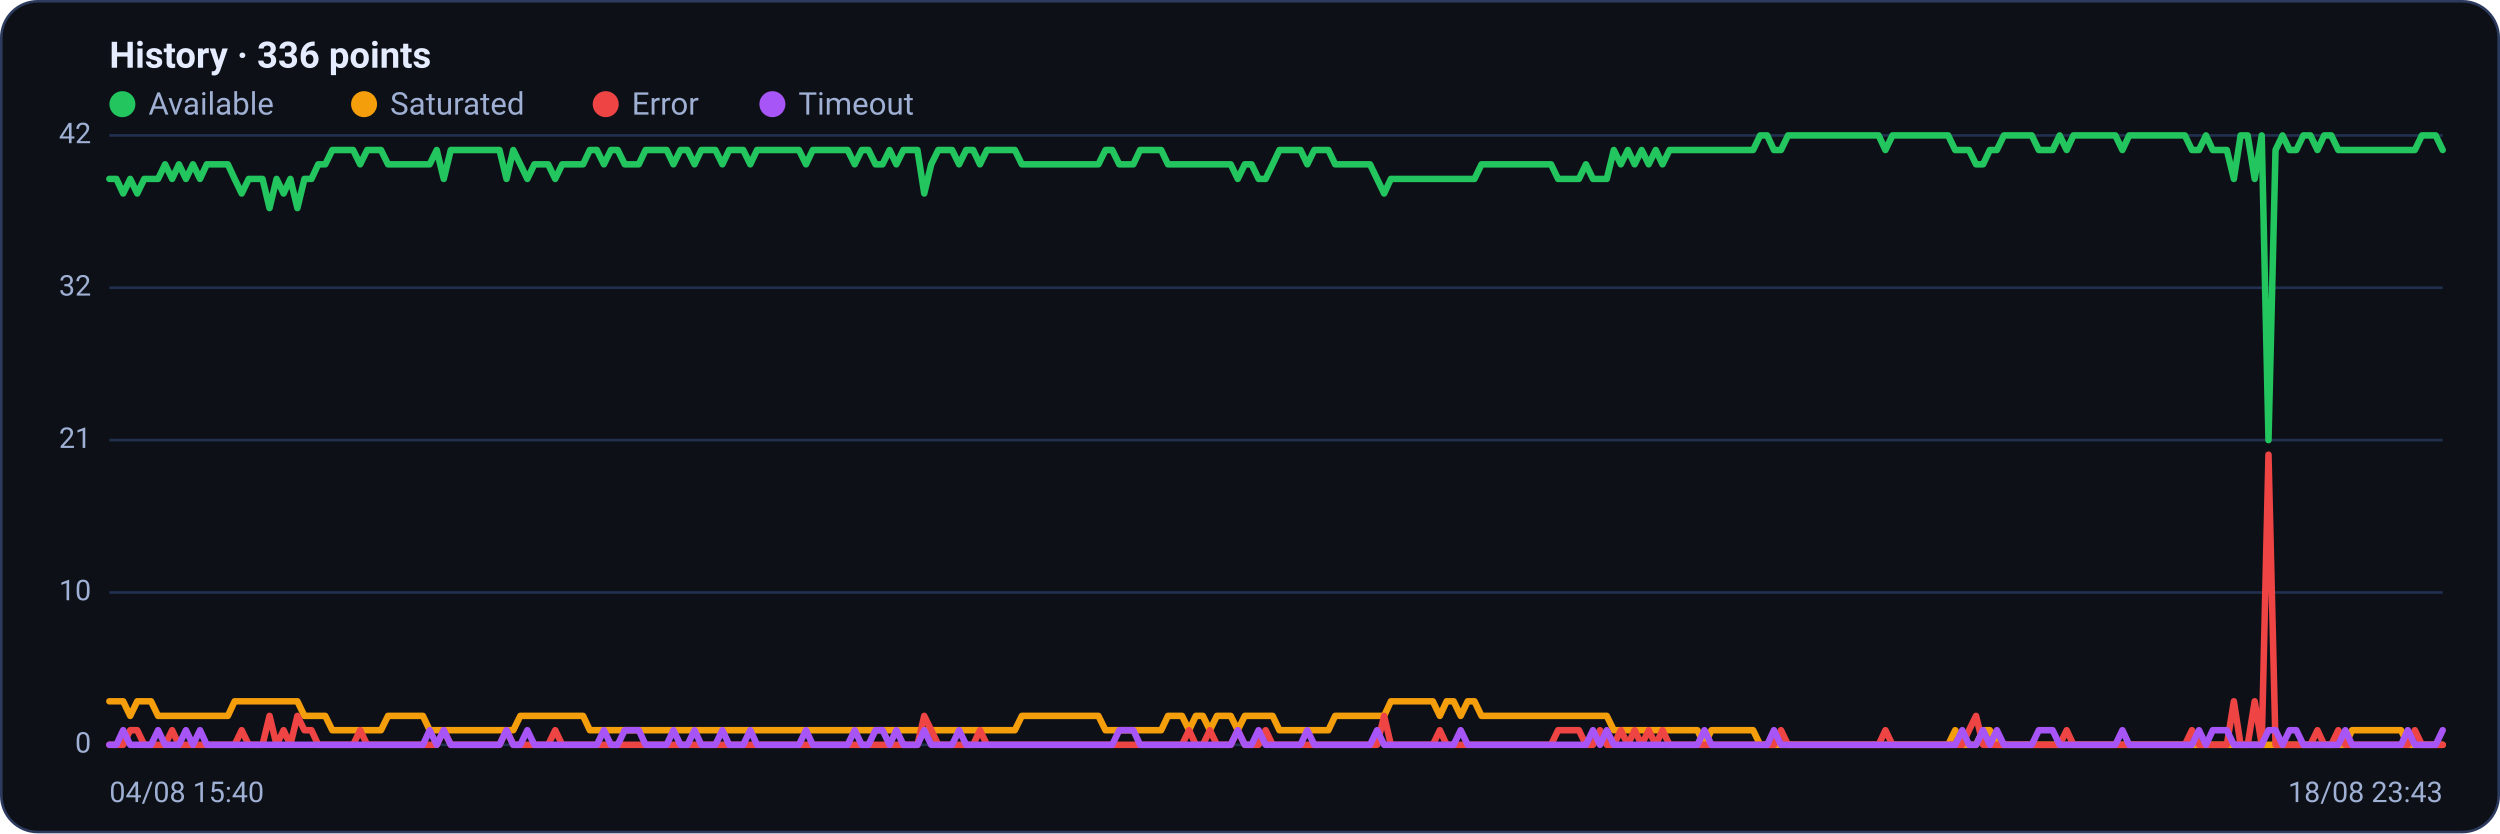
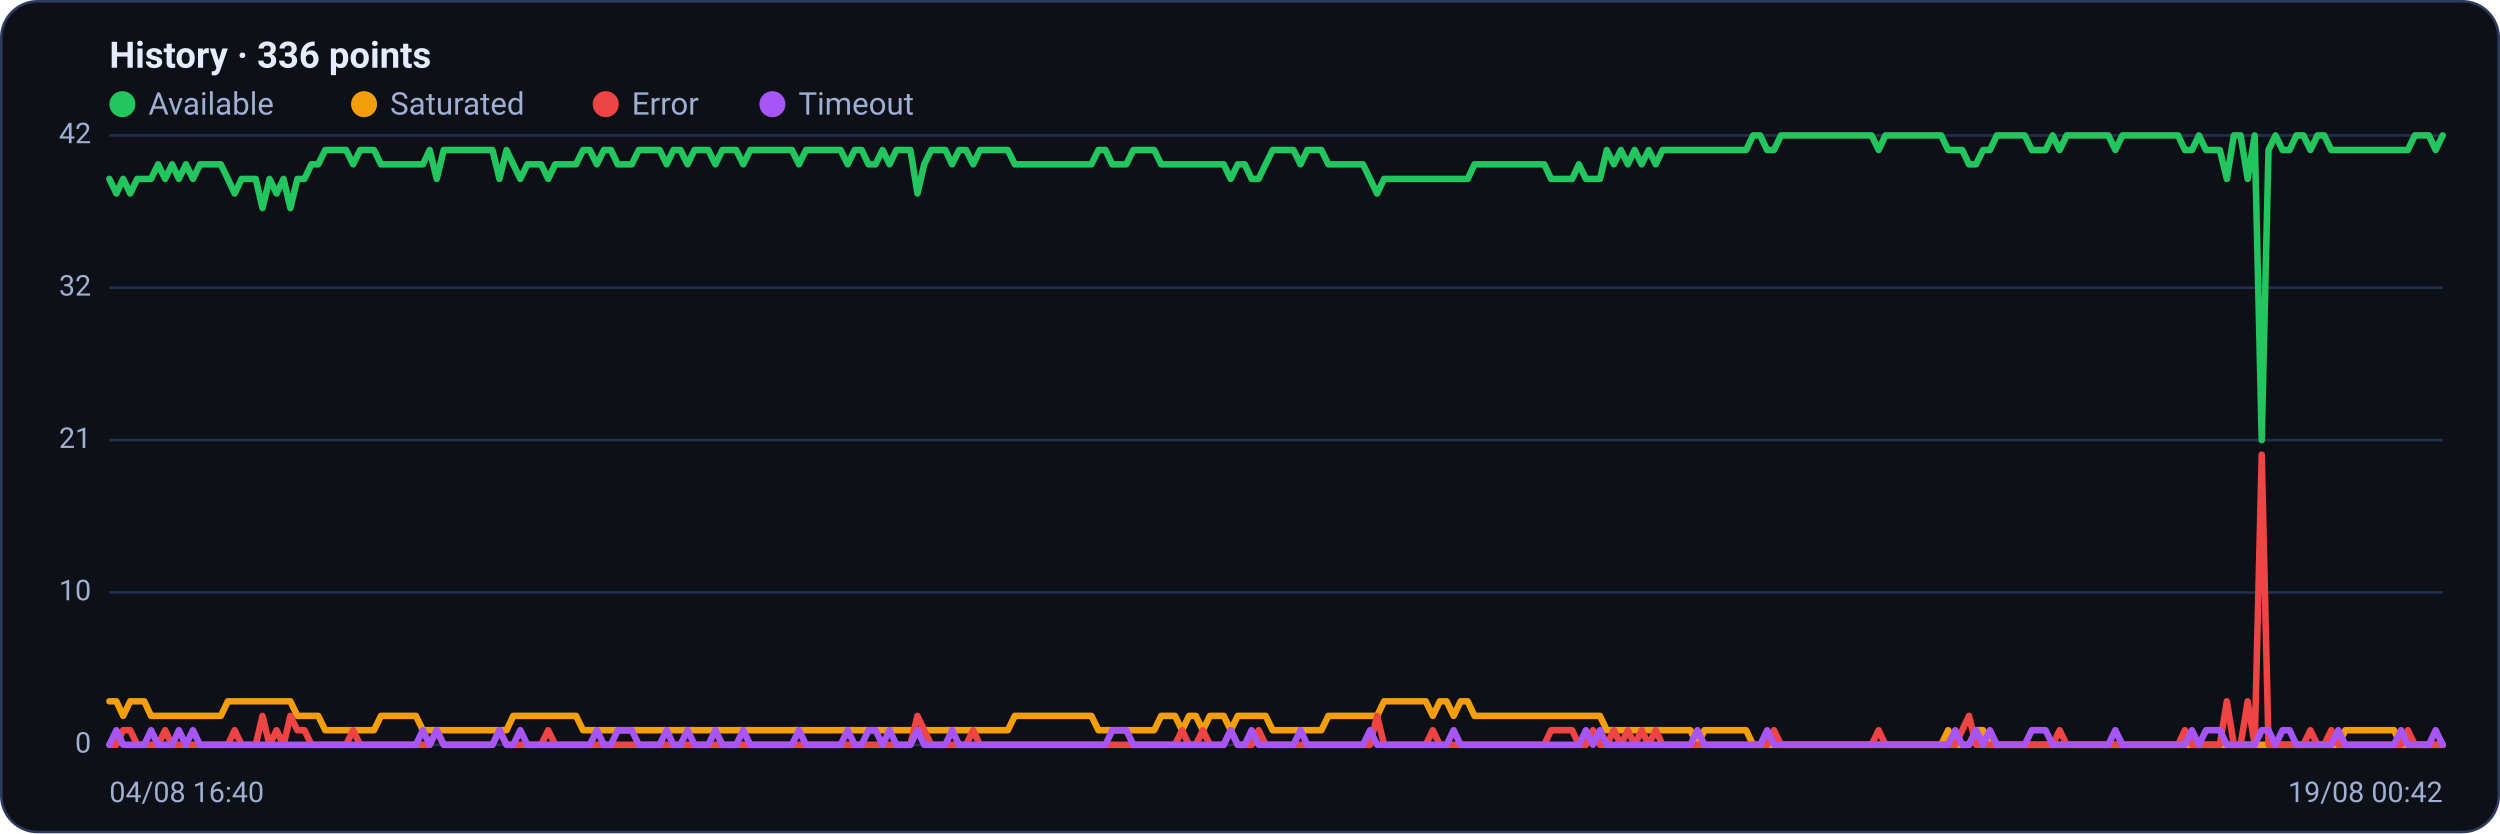
<svg xmlns="http://www.w3.org/2000/svg" viewBox="0 0 960 320" width="960" height="320" font-family="Segoe UI, system-ui, -apple-system, Roboto, Helvetica, Arial, sans-serif" role="img" aria-label="Availability history per region">
  <rect x="0.5" y="0.5" width="959" height="319" rx="14" fill="#0d1117" stroke="#2c3a5e" />
  <text x="42" y="26" font-size="14" font-weight="600" fill="#e6ecff">History · 336 points</text>
  <circle cx="47" cy="40" r="5" fill="#22c55e" />
  <text x="57" y="44" font-size="12" fill="#9fb0d4">Available</text>
  <circle cx="139.8" cy="40" r="5" fill="#f59e0b" />
  <text x="149.8" y="44" font-size="12" fill="#9fb0d4">Saturated</text>
  <circle cx="232.6" cy="40" r="5" fill="#ef4444" />
  <text x="242.6" y="44" font-size="12" fill="#9fb0d4">Error</text>
  <circle cx="296.6" cy="40" r="5" fill="#a855f7" />
  <text x="306.6" y="44" font-size="12" fill="#9fb0d4">Timeout</text>
  <line x1="42" y1="286.0" x2="938" y2="286.0" stroke="#21304f" stroke-width="1" />
  <text x="35" y="289.0" text-anchor="end" font-size="11" fill="#9fb0d4">0</text>
  <line x1="42" y1="227.5" x2="938" y2="227.5" stroke="#21304f" stroke-width="1" />
  <text x="35" y="230.5" text-anchor="end" font-size="11" fill="#9fb0d4">10</text>
  <line x1="42" y1="169.0" x2="938" y2="169.0" stroke="#21304f" stroke-width="1" />
  <text x="35" y="172.0" text-anchor="end" font-size="11" fill="#9fb0d4">21</text>
  <line x1="42" y1="110.5" x2="938" y2="110.5" stroke="#21304f" stroke-width="1" />
  <text x="35" y="113.5" text-anchor="end" font-size="11" fill="#9fb0d4">32</text>
  <line x1="42" y1="52.0" x2="938" y2="52.0" stroke="#21304f" stroke-width="1" />
  <text x="35" y="55.0" text-anchor="end" font-size="11" fill="#9fb0d4">42</text>
-   <polyline fill="none" stroke="#22c55e" stroke-width="2.5" stroke-linejoin="round" stroke-linecap="round" points="42.0,68.7 44.7,68.7 47.3,74.3 50.0,68.7 52.7,74.3 55.4,68.7 58.0,68.7 60.7,68.7 63.4,63.1 66.1,68.7 68.7,63.1 71.4,68.7 74.1,63.1 76.8,68.7 79.4,63.1 82.1,63.1 84.8,63.1 87.5,63.1 90.1,68.7 92.8,74.3 95.5,68.7 98.2,68.7 100.8,68.7 103.5,79.9 106.2,68.7 108.9,74.3 111.5,68.7 114.2,79.9 116.9,68.7 119.6,68.7 122.2,63.1 124.9,63.1 127.6,57.6 130.3,57.6 132.9,57.6 135.6,57.6 138.3,63.1 141.0,57.6 143.6,57.6 146.3,57.6 149.0,63.1 151.7,63.1 154.3,63.1 157.0,63.1 159.7,63.1 162.4,63.1 165.0,63.1 167.7,57.6 170.4,68.7 173.1,57.6 175.7,57.6 178.4,57.6 181.1,57.6 183.8,57.6 186.4,57.6 189.1,57.6 191.8,57.6 194.5,68.7 197.1,57.6 199.8,63.1 202.5,68.7 205.2,63.1 207.8,63.1 210.5,63.1 213.2,68.7 215.9,63.1 218.5,63.1 221.2,63.1 223.9,63.1 226.5,57.6 229.2,57.6 231.9,63.1 234.6,57.6 237.2,57.6 239.9,63.1 242.6,63.1 245.3,63.1 247.9,57.6 250.6,57.6 253.3,57.6 256.0,57.6 258.6,63.1 261.3,57.6 264.0,57.6 266.7,63.1 269.3,57.6 272.0,57.6 274.7,57.6 277.4,63.1 280.0,57.6 282.7,57.6 285.4,57.6 288.1,63.1 290.7,57.6 293.4,57.6 296.1,57.6 298.8,57.6 301.4,57.6 304.1,57.6 306.8,57.6 309.5,63.1 312.1,57.6 314.8,57.6 317.5,57.6 320.2,57.6 322.8,57.6 325.5,57.6 328.2,63.1 330.9,57.6 333.5,57.6 336.2,63.1 338.9,63.1 341.6,57.6 344.2,63.1 346.9,57.6 349.6,57.6 352.3,57.6 354.9,74.3 357.6,63.1 360.3,57.6 363.0,57.6 365.6,57.6 368.3,63.1 371.0,57.6 373.7,57.6 376.3,63.1 379.0,57.6 381.7,57.6 384.4,57.6 387.0,57.6 389.7,57.6 392.4,63.1 395.1,63.1 397.7,63.1 400.4,63.1 403.1,63.1 405.7,63.1 408.4,63.1 411.1,63.1 413.8,63.1 416.4,63.1 419.1,63.1 421.8,63.1 424.5,57.6 427.1,57.6 429.8,63.1 432.5,63.1 435.2,63.1 437.8,57.6 440.5,57.6 443.2,57.6 445.9,57.6 448.5,63.1 451.2,63.1 453.9,63.1 456.6,63.1 459.2,63.1 461.9,63.1 464.6,63.1 467.3,63.1 469.9,63.1 472.6,63.1 475.3,68.7 478.0,63.1 480.6,63.1 483.3,68.7 486.0,68.7 488.7,63.1 491.3,57.6 494.0,57.6 496.7,57.6 499.4,57.6 502.0,63.1 504.7,57.6 507.4,57.6 510.1,57.6 512.7,63.1 515.4,63.1 518.1,63.1 520.8,63.1 523.4,63.1 526.1,63.1 528.8,68.7 531.5,74.3 534.1,68.7 536.8,68.7 539.5,68.7 542.2,68.7 544.8,68.7 547.5,68.7 550.2,68.7 552.9,68.7 555.5,68.7 558.2,68.7 560.9,68.7 563.6,68.7 566.2,68.7 568.9,63.1 571.6,63.1 574.3,63.1 576.9,63.1 579.6,63.1 582.3,63.1 584.9,63.1 587.6,63.1 590.3,63.1 593.0,63.1 595.6,63.1 598.3,68.7 601.0,68.7 603.7,68.7 606.3,68.7 609.0,63.1 611.7,68.7 614.4,68.7 617.0,68.7 619.7,57.6 622.4,63.1 625.1,57.6 627.7,63.1 630.4,57.6 633.1,63.1 635.8,57.6 638.4,63.1 641.1,57.6 643.8,57.6 646.5,57.6 649.1,57.6 651.8,57.6 654.5,57.6 657.2,57.6 659.8,57.6 662.5,57.6 665.2,57.6 667.9,57.6 670.5,57.6 673.2,57.6 675.9,52.0 678.6,52.0 681.2,57.6 683.9,57.6 686.6,52.0 689.3,52.0 691.9,52.0 694.6,52.0 697.3,52.0 700.0,52.0 702.6,52.0 705.3,52.0 708.0,52.0 710.7,52.0 713.3,52.0 716.0,52.0 718.7,52.0 721.4,52.0 724.0,57.6 726.7,52.0 729.4,52.0 732.1,52.0 734.7,52.0 737.4,52.0 740.1,52.0 742.8,52.0 745.4,52.0 748.1,52.0 750.8,57.6 753.5,57.6 756.1,57.6 758.8,63.1 761.5,63.1 764.1,57.6 766.8,57.6 769.5,52.0 772.2,52.0 774.8,52.0 777.5,52.0 780.2,52.0 782.9,57.6 785.5,57.6 788.2,57.6 790.9,52.0 793.6,57.6 796.2,52.0 798.9,52.0 801.6,52.0 804.3,52.0 806.9,52.0 809.6,52.0 812.3,52.0 815.0,57.6 817.6,52.0 820.3,52.0 823.0,52.0 825.7,52.0 828.3,52.0 831.0,52.0 833.7,52.0 836.4,52.0 839.0,52.0 841.7,57.6 844.4,57.6 847.1,52.0 849.7,57.6 852.4,57.6 855.1,57.6 857.8,68.7 860.4,52.0 863.1,52.0 865.8,68.7 868.5,52.0 871.1,169.0 873.8,57.6 876.5,52.0 879.2,57.6 881.8,57.6 884.5,52.0 887.2,52.0 889.9,57.6 892.5,52.0 895.2,52.0 897.9,57.6 900.6,57.6 903.2,57.6 905.9,57.6 908.6,57.6 911.3,57.6 913.9,57.6 916.6,57.6 919.3,57.6 922.0,57.6 924.6,57.6 927.3,57.6 930.0,52.0 932.7,52.0 935.3,52.0 938.0,57.6" />
-   <polyline fill="none" stroke="#f59e0b" stroke-width="2.5" stroke-linejoin="round" stroke-linecap="round" points="42.0,269.3 44.7,269.3 47.3,269.3 50.0,274.9 52.7,269.3 55.4,269.3 58.0,269.3 60.7,274.9 63.4,274.9 66.1,274.9 68.7,274.9 71.4,274.9 74.1,274.9 76.8,274.9 79.4,274.9 82.1,274.9 84.8,274.9 87.5,274.9 90.1,269.3 92.8,269.3 95.5,269.3 98.2,269.3 100.8,269.3 103.5,269.3 106.2,269.3 108.9,269.3 111.5,269.3 114.2,269.3 116.9,274.9 119.6,274.9 122.2,274.9 124.9,274.9 127.6,280.4 130.3,280.4 132.9,280.4 135.6,280.4 138.3,280.4 141.0,280.4 143.6,280.4 146.3,280.4 149.0,274.9 151.7,274.9 154.3,274.9 157.0,274.9 159.7,274.9 162.4,274.9 165.0,280.4 167.7,280.4 170.4,280.4 173.1,280.4 175.7,280.4 178.4,280.4 181.1,280.4 183.8,280.4 186.4,280.4 189.1,280.4 191.8,280.4 194.5,280.4 197.1,280.4 199.8,274.9 202.5,274.9 205.2,274.9 207.8,274.9 210.5,274.9 213.2,274.9 215.9,274.9 218.5,274.9 221.2,274.9 223.9,274.9 226.5,280.4 229.2,280.4 231.9,280.4 234.6,280.4 237.2,280.4 239.9,280.4 242.6,280.4 245.3,280.4 247.9,280.4 250.6,280.4 253.3,280.4 256.0,280.4 258.6,280.4 261.3,280.4 264.0,280.4 266.7,280.4 269.3,280.4 272.0,280.4 274.7,280.4 277.4,280.4 280.0,280.4 282.7,280.4 285.4,280.4 288.1,280.4 290.7,280.4 293.4,280.4 296.1,280.4 298.8,280.4 301.4,280.4 304.1,280.4 306.8,280.4 309.5,280.4 312.1,280.4 314.8,280.4 317.5,280.4 320.2,280.4 322.8,280.4 325.5,280.4 328.2,280.4 330.9,280.4 333.5,280.4 336.2,280.4 338.9,280.4 341.6,280.4 344.2,280.4 346.9,280.4 349.6,280.4 352.3,280.4 354.9,280.4 357.6,280.4 360.3,280.4 363.0,280.4 365.6,280.4 368.3,280.4 371.0,280.4 373.7,280.4 376.3,280.4 379.0,280.4 381.7,280.4 384.4,280.4 387.0,280.4 389.7,280.4 392.4,274.9 395.1,274.9 397.7,274.9 400.4,274.9 403.1,274.9 405.7,274.9 408.4,274.9 411.1,274.9 413.8,274.9 416.4,274.9 419.1,274.9 421.8,274.9 424.5,280.4 427.1,280.4 429.8,280.4 432.5,280.4 435.2,280.4 437.8,280.4 440.5,280.4 443.2,280.4 445.9,280.4 448.5,274.9 451.2,274.9 453.9,274.9 456.6,280.4 459.2,274.9 461.9,274.9 464.6,280.4 467.3,274.9 469.9,274.9 472.6,274.9 475.3,280.4 478.0,274.9 480.6,274.9 483.3,274.9 486.0,274.9 488.7,274.9 491.3,280.4 494.0,280.4 496.7,280.4 499.4,280.4 502.0,280.4 504.7,280.4 507.4,280.4 510.1,280.4 512.7,274.9 515.4,274.9 518.1,274.9 520.8,274.9 523.4,274.9 526.1,274.9 528.8,274.9 531.5,274.9 534.1,269.3 536.8,269.3 539.5,269.3 542.2,269.3 544.8,269.3 547.5,269.3 550.2,269.3 552.9,274.9 555.5,269.3 558.2,269.3 560.9,274.9 563.6,269.3 566.2,269.3 568.9,274.9 571.6,274.9 574.3,274.9 576.9,274.9 579.6,274.9 582.3,274.9 584.9,274.9 587.6,274.9 590.3,274.9 593.0,274.9 595.6,274.9 598.3,274.9 601.0,274.9 603.7,274.9 606.3,274.9 609.0,274.9 611.7,274.9 614.4,274.9 617.0,274.9 619.7,280.4 622.4,280.4 625.1,280.4 627.7,280.4 630.4,280.4 633.1,280.4 635.8,280.4 638.4,280.4 641.1,280.4 643.8,280.4 646.5,280.4 649.1,280.4 651.8,280.4 654.5,286.0 657.2,280.4 659.8,280.4 662.5,280.4 665.2,280.4 667.9,280.4 670.5,280.4 673.2,280.4 675.9,286.0 678.6,286.0 681.2,286.0 683.9,286.0 686.6,286.0 689.3,286.0 691.9,286.0 694.6,286.0 697.3,286.0 700.0,286.0 702.6,286.0 705.3,286.0 708.0,286.0 710.7,286.0 713.3,286.0 716.0,286.0 718.7,286.0 721.4,286.0 724.0,286.0 726.7,286.0 729.4,286.0 732.1,286.0 734.7,286.0 737.4,286.0 740.1,286.0 742.8,286.0 745.4,286.0 748.1,286.0 750.8,280.4 753.5,286.0 756.1,286.0 758.8,286.0 761.5,280.4 764.1,280.4 766.8,286.0 769.5,286.0 772.2,286.0 774.8,286.0 777.5,286.0 780.2,286.0 782.9,286.0 785.5,286.0 788.2,286.0 790.9,286.0 793.6,286.0 796.2,286.0 798.9,286.0 801.6,286.0 804.3,286.0 806.9,286.0 809.6,286.0 812.3,286.0 815.0,286.0 817.6,286.0 820.3,286.0 823.0,286.0 825.7,286.0 828.3,286.0 831.0,286.0 833.7,286.0 836.4,286.0 839.0,286.0 841.7,286.0 844.4,286.0 847.1,286.0 849.7,286.0 852.4,286.0 855.1,286.0 857.8,286.0 860.4,286.0 863.1,286.0 865.8,286.0 868.5,286.0 871.1,286.0 873.8,286.0 876.5,286.0 879.2,286.0 881.8,286.0 884.5,286.0 887.2,286.0 889.9,286.0 892.5,286.0 895.2,286.0 897.9,286.0 900.6,286.0 903.2,280.4 905.9,280.4 908.6,280.4 911.3,280.4 913.9,280.4 916.6,280.4 919.3,280.4 922.0,280.4 924.6,286.0 927.3,286.0 930.0,286.0 932.7,286.0 935.3,286.0 938.0,286.0" />
-   <polyline fill="none" stroke="#ef4444" stroke-width="2.5" stroke-linejoin="round" stroke-linecap="round" points="42.0,286.0 44.7,286.0 47.3,286.0 50.0,280.4 52.7,280.4 55.4,286.0 58.0,286.0 60.7,286.0 63.4,286.0 66.1,280.4 68.7,286.0 71.4,286.0 74.1,286.0 76.8,286.0 79.4,286.0 82.1,286.0 84.8,286.0 87.5,286.0 90.1,286.0 92.8,280.4 95.5,286.0 98.2,286.0 100.8,286.0 103.5,274.9 106.2,286.0 108.9,280.4 111.5,286.0 114.2,274.9 116.9,280.4 119.6,280.4 122.2,286.0 124.9,286.0 127.6,286.0 130.3,286.0 132.9,286.0 135.6,286.0 138.3,280.4 141.0,286.0 143.6,286.0 146.3,286.0 149.0,286.0 151.7,286.0 154.3,286.0 157.0,286.0 159.7,286.0 162.4,286.0 165.0,286.0 167.7,286.0 170.4,280.4 173.1,286.0 175.7,286.0 178.4,286.0 181.1,286.0 183.8,286.0 186.4,286.0 189.1,286.0 191.8,286.0 194.5,280.4 197.1,286.0 199.8,286.0 202.5,286.0 205.2,286.0 207.8,286.0 210.5,286.0 213.2,280.4 215.9,286.0 218.5,286.0 221.2,286.0 223.9,286.0 226.5,286.0 229.2,286.0 231.9,286.0 234.6,286.0 237.2,286.0 239.9,286.0 242.6,286.0 245.3,286.0 247.9,286.0 250.6,286.0 253.3,286.0 256.0,286.0 258.6,286.0 261.3,286.0 264.0,286.0 266.7,286.0 269.3,286.0 272.0,286.0 274.7,286.0 277.4,286.0 280.0,286.0 282.7,286.0 285.4,286.0 288.1,286.0 290.7,286.0 293.4,286.0 296.1,286.0 298.8,286.0 301.4,286.0 304.1,286.0 306.8,286.0 309.5,286.0 312.1,286.0 314.8,286.0 317.5,286.0 320.2,286.0 322.8,286.0 325.5,286.0 328.2,286.0 330.9,286.0 333.5,286.0 336.2,286.0 338.9,286.0 341.6,286.0 344.2,286.0 346.9,286.0 349.6,286.0 352.3,286.0 354.9,274.9 357.6,280.4 360.3,286.0 363.0,286.0 365.6,286.0 368.3,286.0 371.0,286.0 373.7,286.0 376.3,280.4 379.0,286.0 381.7,286.0 384.4,286.0 387.0,286.0 389.7,286.0 392.4,286.0 395.1,286.0 397.7,286.0 400.4,286.0 403.1,286.0 405.7,286.0 408.4,286.0 411.1,286.0 413.8,286.0 416.4,286.0 419.1,286.0 421.8,286.0 424.5,286.0 427.1,286.0 429.8,286.0 432.5,286.0 435.2,286.0 437.8,286.0 440.5,286.0 443.2,286.0 445.9,286.0 448.5,286.0 451.2,286.0 453.9,286.0 456.6,280.4 459.2,286.0 461.9,286.0 464.6,280.4 467.3,286.0 469.9,286.0 472.6,286.0 475.3,280.4 478.0,286.0 480.6,286.0 483.3,286.0 486.0,280.4 488.7,286.0 491.3,286.0 494.0,286.0 496.7,286.0 499.4,286.0 502.0,286.0 504.7,286.0 507.4,286.0 510.1,286.0 512.7,286.0 515.4,286.0 518.1,286.0 520.8,286.0 523.4,286.0 526.1,286.0 528.8,286.0 531.5,274.9 534.1,286.0 536.8,286.0 539.5,286.0 542.2,286.0 544.8,286.0 547.5,286.0 550.2,286.0 552.9,280.4 555.5,286.0 558.2,286.0 560.9,286.0 563.6,286.0 566.2,286.0 568.9,286.0 571.6,286.0 574.3,286.0 576.9,286.0 579.6,286.0 582.3,286.0 584.9,286.0 587.6,286.0 590.3,286.0 593.0,286.0 595.6,286.0 598.3,280.4 601.0,280.4 603.7,280.4 606.3,280.4 609.0,286.0 611.7,286.0 614.4,280.4 617.0,286.0 619.7,286.0 622.4,280.4 625.1,286.0 627.7,280.4 630.4,286.0 633.1,280.4 635.8,286.0 638.4,280.4 641.1,286.0 643.8,286.0 646.5,286.0 649.1,286.0 651.8,286.0 654.5,286.0 657.2,286.0 659.8,286.0 662.5,286.0 665.2,286.0 667.9,286.0 670.5,286.0 673.2,286.0 675.9,286.0 678.6,286.0 681.2,286.0 683.9,280.4 686.6,286.0 689.3,286.0 691.9,286.0 694.6,286.0 697.3,286.0 700.0,286.0 702.6,286.0 705.3,286.0 708.0,286.0 710.7,286.0 713.3,286.0 716.0,286.0 718.7,286.0 721.4,286.0 724.0,280.4 726.7,286.0 729.4,286.0 732.1,286.0 734.7,286.0 737.4,286.0 740.1,286.0 742.8,286.0 745.4,286.0 748.1,286.0 750.8,286.0 753.5,286.0 756.1,280.4 758.8,274.9 761.5,286.0 764.1,286.0 766.8,286.0 769.5,286.0 772.2,286.0 774.8,286.0 777.5,286.0 780.2,286.0 782.9,286.0 785.5,286.0 788.2,286.0 790.9,286.0 793.6,280.4 796.2,286.0 798.9,286.0 801.6,286.0 804.3,286.0 806.9,286.0 809.6,286.0 812.3,286.0 815.0,286.0 817.6,286.0 820.3,286.0 823.0,286.0 825.7,286.0 828.3,286.0 831.0,286.0 833.7,286.0 836.4,286.0 839.0,286.0 841.7,280.4 844.4,286.0 847.1,286.0 849.7,286.0 852.4,286.0 855.1,286.0 857.8,269.3 860.4,286.0 863.1,286.0 865.8,269.3 868.5,286.0 871.1,174.6 873.8,286.0 876.5,286.0 879.2,286.0 881.8,286.0 884.5,286.0 887.2,286.0 889.9,280.4 892.5,286.0 895.2,286.0 897.9,280.4 900.6,286.0 903.2,286.0 905.9,286.0 908.6,286.0 911.3,286.0 913.9,286.0 916.6,286.0 919.3,286.0 922.0,286.0 924.6,286.0 927.3,280.4 930.0,286.0 932.7,286.0 935.3,286.0 938.0,286.0" />
-   <polyline fill="none" stroke="#a855f7" stroke-width="2.5" stroke-linejoin="round" stroke-linecap="round" points="42.0,286.0 44.7,286.0 47.3,280.4 50.0,286.0 52.7,286.0 55.4,286.0 58.0,286.0 60.7,280.4 63.4,286.0 66.1,286.0 68.7,286.0 71.4,280.4 74.1,286.0 76.8,280.4 79.4,286.0 82.1,286.0 84.8,286.0 87.5,286.0 90.1,286.0 92.8,286.0 95.5,286.0 98.2,286.0 100.8,286.0 103.5,286.0 106.2,286.0 108.9,286.0 111.5,286.0 114.2,286.0 116.9,286.0 119.6,286.0 122.2,286.0 124.9,286.0 127.6,286.0 130.3,286.0 132.9,286.0 135.6,286.0 138.3,286.0 141.0,286.0 143.6,286.0 146.3,286.0 149.0,286.0 151.7,286.0 154.3,286.0 157.0,286.0 159.7,286.0 162.4,286.0 165.0,280.4 167.7,286.0 170.4,280.4 173.1,286.0 175.7,286.0 178.4,286.0 181.1,286.0 183.8,286.0 186.4,286.0 189.1,286.0 191.8,286.0 194.5,280.4 197.1,286.0 199.8,286.0 202.5,280.4 205.2,286.0 207.8,286.0 210.5,286.0 213.2,286.0 215.9,286.0 218.5,286.0 221.2,286.0 223.9,286.0 226.5,286.0 229.2,286.0 231.9,280.4 234.6,286.0 237.2,286.0 239.9,280.4 242.6,280.4 245.3,280.4 247.9,286.0 250.6,286.0 253.3,286.0 256.0,286.0 258.6,280.4 261.3,286.0 264.0,286.0 266.7,280.4 269.3,286.0 272.0,286.0 274.7,286.0 277.4,280.4 280.0,286.0 282.7,286.0 285.4,286.0 288.1,280.4 290.7,286.0 293.4,286.0 296.1,286.0 298.8,286.0 301.4,286.0 304.1,286.0 306.8,286.0 309.5,280.4 312.1,286.0 314.8,286.0 317.5,286.0 320.2,286.0 322.8,286.0 325.5,286.0 328.2,280.4 330.9,286.0 333.5,286.0 336.2,280.4 338.9,280.4 341.6,286.0 344.2,280.4 346.9,286.0 349.6,286.0 352.3,286.0 354.9,280.4 357.6,286.0 360.3,286.0 363.0,286.0 365.6,286.0 368.3,280.4 371.0,286.0 373.7,286.0 376.3,286.0 379.0,286.0 381.7,286.0 384.4,286.0 387.0,286.0 389.7,286.0 392.4,286.0 395.1,286.0 397.7,286.0 400.4,286.0 403.1,286.0 405.7,286.0 408.4,286.0 411.1,286.0 413.8,286.0 416.4,286.0 419.1,286.0 421.8,286.0 424.5,286.0 427.1,286.0 429.8,280.4 432.5,280.4 435.2,280.4 437.8,286.0 440.5,286.0 443.2,286.0 445.9,286.0 448.5,286.0 451.2,286.0 453.9,286.0 456.6,286.0 459.2,286.0 461.9,286.0 464.6,286.0 467.3,286.0 469.9,286.0 472.6,286.0 475.3,280.4 478.0,286.0 480.6,286.0 483.3,280.4 486.0,286.0 488.7,286.0 491.3,286.0 494.0,286.0 496.7,286.0 499.4,286.0 502.0,280.4 504.7,286.0 507.4,286.0 510.1,286.0 512.7,286.0 515.4,286.0 518.1,286.0 520.8,286.0 523.4,286.0 526.1,286.0 528.8,280.4 531.5,286.0 534.1,286.0 536.8,286.0 539.5,286.0 542.2,286.0 544.8,286.0 547.5,286.0 550.2,286.0 552.9,286.0 555.5,286.0 558.2,286.0 560.9,280.4 563.6,286.0 566.2,286.0 568.9,286.0 571.6,286.0 574.3,286.0 576.9,286.0 579.6,286.0 582.3,286.0 584.9,286.0 587.6,286.0 590.3,286.0 593.0,286.0 595.6,286.0 598.3,286.0 601.0,286.0 603.7,286.0 606.3,286.0 609.0,286.0 611.7,280.4 614.4,286.0 617.0,280.4 619.7,286.0 622.4,286.0 625.1,286.0 627.7,286.0 630.4,286.0 633.1,286.0 635.8,286.0 638.4,286.0 641.1,286.0 643.8,286.0 646.5,286.0 649.1,286.0 651.8,286.0 654.5,280.4 657.2,286.0 659.8,286.0 662.5,286.0 665.2,286.0 667.9,286.0 670.5,286.0 673.2,286.0 675.9,286.0 678.6,286.0 681.2,280.4 683.9,286.0 686.6,286.0 689.3,286.0 691.9,286.0 694.6,286.0 697.3,286.0 700.0,286.0 702.6,286.0 705.3,286.0 708.0,286.0 710.7,286.0 713.3,286.0 716.0,286.0 718.7,286.0 721.4,286.0 724.0,286.0 726.7,286.0 729.4,286.0 732.1,286.0 734.7,286.0 737.4,286.0 740.1,286.0 742.8,286.0 745.4,286.0 748.1,286.0 750.8,286.0 753.5,280.4 756.1,286.0 758.8,286.0 761.5,280.4 764.1,286.0 766.8,280.4 769.5,286.0 772.2,286.0 774.8,286.0 777.5,286.0 780.2,286.0 782.9,280.4 785.5,280.4 788.2,280.4 790.9,286.0 793.6,286.0 796.2,286.0 798.9,286.0 801.6,286.0 804.3,286.0 806.9,286.0 809.6,286.0 812.3,286.0 815.0,280.4 817.6,286.0 820.3,286.0 823.0,286.0 825.7,286.0 828.3,286.0 831.0,286.0 833.7,286.0 836.4,286.0 839.0,286.0 841.7,286.0 844.4,280.4 847.1,286.0 849.7,280.4 852.4,280.4 855.1,280.4 857.8,286.0 860.4,286.0 863.1,286.0 865.8,286.0 868.5,286.0 871.1,280.4 873.8,280.4 876.5,286.0 879.2,280.4 881.8,280.4 884.5,286.0 887.2,286.0 889.9,286.0 892.5,286.0 895.2,286.0 897.9,286.0 900.6,280.4 903.2,286.0 905.9,286.0 908.6,286.0 911.3,286.0 913.9,286.0 916.6,286.0 919.3,286.0 922.0,286.0 924.6,280.4 927.3,286.0 930.0,286.0 932.7,286.0 935.3,286.0 938.0,280.4" />
-   <text x="42" y="308" font-size="11" fill="#9fb0d4">04/08 15:40</text>
-   <text x="938" y="308" text-anchor="end" font-size="11" fill="#9fb0d4">18/08 23:43</text>
+   <polyline fill="none" stroke="#22c55e" stroke-width="2.5" stroke-linejoin="round" stroke-linecap="round" points="42.0,68.7 44.7,74.3 47.3,68.7 50.0,74.3 52.7,68.7 55.4,68.7 58.0,68.7 60.7,63.1 63.4,68.7 66.1,63.1 68.7,68.7 71.4,63.1 74.1,68.7 76.8,63.1 79.4,63.1 82.1,63.1 84.8,63.1 87.5,68.7 90.1,74.3 92.8,68.7 95.5,68.7 98.2,68.7 100.8,79.9 103.5,68.7 106.2,74.3 108.9,68.7 111.5,79.9 114.2,68.7 116.9,68.7 119.6,63.1 122.2,63.1 124.9,57.6 127.6,57.6 130.3,57.6 132.9,57.6 135.6,63.1 138.3,57.6 141.0,57.6 143.6,57.6 146.3,63.1 149.0,63.1 151.7,63.1 154.3,63.1 157.0,63.1 159.7,63.1 162.4,63.1 165.0,57.6 167.7,68.7 170.4,57.6 173.1,57.6 175.7,57.6 178.4,57.6 181.1,57.6 183.8,57.6 186.4,57.6 189.1,57.6 191.8,68.7 194.5,57.6 197.1,63.1 199.8,68.7 202.5,63.1 205.2,63.1 207.8,63.1 210.5,68.7 213.2,63.1 215.9,63.1 218.5,63.1 221.2,63.1 223.9,57.6 226.5,57.6 229.2,63.1 231.9,57.6 234.6,57.6 237.2,63.1 239.9,63.1 242.6,63.1 245.3,57.6 247.9,57.6 250.6,57.6 253.3,57.6 256.0,63.1 258.6,57.6 261.3,57.6 264.0,63.1 266.7,57.6 269.3,57.6 272.0,57.6 274.7,63.1 277.4,57.6 280.0,57.6 282.7,57.6 285.4,63.1 288.1,57.6 290.7,57.6 293.4,57.6 296.1,57.6 298.8,57.6 301.4,57.6 304.1,57.6 306.8,63.1 309.5,57.6 312.1,57.6 314.8,57.6 317.5,57.6 320.2,57.6 322.8,57.6 325.5,63.1 328.2,57.6 330.9,57.6 333.5,63.1 336.2,63.1 338.9,57.6 341.6,63.1 344.2,57.6 346.9,57.6 349.6,57.6 352.3,74.3 354.9,63.1 357.6,57.6 360.3,57.6 363.0,57.6 365.6,63.1 368.3,57.6 371.0,57.6 373.7,63.1 376.3,57.6 379.0,57.6 381.7,57.6 384.4,57.6 387.0,57.6 389.7,63.1 392.4,63.1 395.1,63.1 397.7,63.1 400.4,63.1 403.1,63.1 405.7,63.1 408.4,63.1 411.1,63.1 413.8,63.1 416.4,63.1 419.1,63.1 421.8,57.6 424.5,57.6 427.1,63.1 429.8,63.1 432.5,63.1 435.2,57.6 437.8,57.6 440.5,57.6 443.2,57.6 445.9,63.1 448.5,63.1 451.2,63.1 453.9,63.1 456.6,63.1 459.2,63.1 461.9,63.1 464.6,63.1 467.3,63.1 469.9,63.1 472.6,68.7 475.3,63.1 478.0,63.1 480.6,68.7 483.3,68.7 486.0,63.1 488.7,57.6 491.3,57.6 494.0,57.6 496.7,57.6 499.4,63.1 502.0,57.6 504.7,57.6 507.4,57.6 510.1,63.1 512.7,63.1 515.4,63.1 518.1,63.1 520.8,63.1 523.4,63.1 526.1,68.7 528.8,74.3 531.5,68.7 534.1,68.7 536.8,68.7 539.5,68.7 542.2,68.7 544.8,68.7 547.5,68.7 550.2,68.7 552.9,68.7 555.5,68.7 558.2,68.7 560.9,68.7 563.6,68.7 566.2,63.1 568.9,63.1 571.6,63.1 574.3,63.1 576.9,63.1 579.6,63.1 582.3,63.1 584.9,63.1 587.6,63.1 590.3,63.1 593.0,63.1 595.6,68.7 598.3,68.7 601.0,68.7 603.7,68.7 606.3,63.1 609.0,68.7 611.7,68.7 614.4,68.7 617.0,57.6 619.7,63.1 622.4,57.6 625.1,63.1 627.7,57.6 630.4,63.1 633.1,57.6 635.8,63.1 638.4,57.6 641.1,57.6 643.8,57.6 646.5,57.6 649.1,57.6 651.8,57.6 654.5,57.6 657.2,57.6 659.8,57.6 662.5,57.6 665.2,57.6 667.9,57.6 670.5,57.6 673.2,52.0 675.9,52.0 678.6,57.6 681.2,57.6 683.9,52.0 686.6,52.0 689.3,52.0 691.9,52.0 694.6,52.0 697.3,52.0 700.0,52.0 702.6,52.0 705.3,52.0 708.0,52.0 710.7,52.0 713.3,52.0 716.0,52.0 718.7,52.0 721.4,57.6 724.0,52.0 726.7,52.0 729.4,52.0 732.1,52.0 734.7,52.0 737.4,52.0 740.1,52.0 742.8,52.0 745.4,52.0 748.1,57.6 750.8,57.6 753.5,57.6 756.1,63.1 758.8,63.1 761.5,57.6 764.1,57.6 766.8,52.0 769.5,52.0 772.2,52.0 774.8,52.0 777.5,52.0 780.2,57.6 782.9,57.6 785.5,57.6 788.2,52.0 790.9,57.6 793.6,52.0 796.2,52.0 798.9,52.0 801.6,52.0 804.3,52.0 806.9,52.0 809.6,52.0 812.3,57.6 815.0,52.0 817.6,52.0 820.3,52.0 823.0,52.0 825.7,52.0 828.3,52.0 831.0,52.0 833.7,52.0 836.4,52.0 839.0,57.6 841.7,57.6 844.4,52.0 847.1,57.6 849.7,57.6 852.4,57.6 855.1,68.7 857.8,52.0 860.4,52.0 863.1,68.7 865.8,52.0 868.5,169.0 871.1,57.6 873.8,52.0 876.5,57.6 879.2,57.6 881.8,52.0 884.5,52.0 887.2,57.6 889.9,52.0 892.5,52.0 895.2,57.6 897.9,57.6 900.6,57.6 903.2,57.6 905.9,57.6 908.6,57.6 911.3,57.6 913.9,57.6 916.6,57.6 919.3,57.6 922.0,57.6 924.6,57.6 927.3,52.0 930.0,52.0 932.7,52.0 935.3,57.6 938.0,52.0" />
+   <polyline fill="none" stroke="#f59e0b" stroke-width="2.5" stroke-linejoin="round" stroke-linecap="round" points="42.0,269.3 44.7,269.3 47.3,274.9 50.0,269.3 52.7,269.3 55.4,269.3 58.0,274.9 60.7,274.9 63.4,274.9 66.1,274.9 68.7,274.9 71.4,274.9 74.1,274.9 76.8,274.9 79.4,274.9 82.1,274.9 84.8,274.9 87.5,269.3 90.1,269.3 92.8,269.3 95.5,269.3 98.2,269.3 100.8,269.3 103.5,269.3 106.2,269.3 108.9,269.3 111.5,269.3 114.2,274.9 116.9,274.9 119.6,274.9 122.2,274.9 124.9,280.4 127.6,280.4 130.3,280.4 132.9,280.4 135.6,280.4 138.3,280.4 141.0,280.4 143.6,280.4 146.3,274.9 149.0,274.9 151.7,274.9 154.3,274.9 157.0,274.9 159.7,274.9 162.4,280.4 165.0,280.4 167.7,280.4 170.4,280.4 173.1,280.4 175.7,280.4 178.4,280.4 181.1,280.4 183.8,280.4 186.4,280.4 189.1,280.4 191.8,280.4 194.5,280.4 197.1,274.9 199.8,274.9 202.5,274.9 205.2,274.9 207.8,274.9 210.5,274.9 213.2,274.9 215.9,274.9 218.5,274.9 221.2,274.9 223.9,280.4 226.5,280.4 229.2,280.4 231.9,280.4 234.6,280.4 237.2,280.4 239.9,280.4 242.6,280.4 245.3,280.4 247.9,280.4 250.6,280.4 253.3,280.4 256.0,280.4 258.6,280.4 261.3,280.4 264.0,280.4 266.7,280.4 269.3,280.4 272.0,280.4 274.7,280.4 277.4,280.4 280.0,280.4 282.7,280.4 285.4,280.4 288.1,280.4 290.7,280.4 293.4,280.4 296.1,280.4 298.8,280.4 301.4,280.4 304.1,280.4 306.8,280.4 309.5,280.4 312.1,280.4 314.8,280.4 317.5,280.4 320.2,280.4 322.8,280.4 325.5,280.4 328.2,280.4 330.9,280.4 333.5,280.4 336.2,280.4 338.9,280.4 341.6,280.4 344.2,280.4 346.9,280.4 349.6,280.4 352.3,280.4 354.9,280.4 357.6,280.4 360.3,280.4 363.0,280.4 365.6,280.4 368.3,280.4 371.0,280.4 373.7,280.4 376.3,280.4 379.0,280.4 381.7,280.4 384.4,280.4 387.0,280.4 389.7,274.9 392.4,274.9 395.1,274.9 397.7,274.9 400.4,274.9 403.1,274.9 405.7,274.9 408.4,274.9 411.1,274.9 413.8,274.9 416.4,274.9 419.1,274.9 421.8,280.4 424.5,280.4 427.1,280.4 429.8,280.4 432.5,280.4 435.2,280.4 437.8,280.4 440.5,280.4 443.2,280.4 445.9,274.9 448.5,274.9 451.2,274.9 453.9,280.4 456.6,274.9 459.2,274.9 461.9,280.4 464.6,274.9 467.3,274.9 469.9,274.9 472.6,280.4 475.3,274.9 478.0,274.9 480.6,274.9 483.3,274.9 486.0,274.9 488.7,280.4 491.3,280.4 494.0,280.4 496.7,280.4 499.4,280.4 502.0,280.4 504.7,280.4 507.4,280.4 510.1,274.9 512.7,274.9 515.4,274.9 518.1,274.9 520.8,274.9 523.4,274.9 526.1,274.9 528.8,274.9 531.5,269.3 534.1,269.3 536.8,269.3 539.5,269.3 542.2,269.3 544.8,269.3 547.5,269.3 550.2,274.9 552.9,269.3 555.5,269.3 558.2,274.9 560.9,269.3 563.6,269.3 566.2,274.9 568.9,274.9 571.6,274.9 574.3,274.9 576.9,274.9 579.6,274.9 582.3,274.9 584.9,274.9 587.6,274.9 590.3,274.9 593.0,274.9 595.6,274.9 598.3,274.9 601.0,274.9 603.7,274.9 606.3,274.9 609.0,274.9 611.7,274.9 614.4,274.9 617.0,280.4 619.7,280.4 622.4,280.4 625.1,280.4 627.7,280.4 630.4,280.4 633.1,280.4 635.8,280.4 638.4,280.4 641.1,280.4 643.8,280.4 646.5,280.4 649.1,280.4 651.8,286.0 654.5,280.4 657.2,280.4 659.8,280.4 662.5,280.4 665.2,280.4 667.9,280.4 670.5,280.4 673.2,286.0 675.9,286.0 678.6,286.0 681.2,286.0 683.9,286.0 686.6,286.0 689.3,286.0 691.9,286.0 694.6,286.0 697.3,286.0 700.0,286.0 702.6,286.0 705.3,286.0 708.0,286.0 710.7,286.0 713.3,286.0 716.0,286.0 718.7,286.0 721.4,286.0 724.0,286.0 726.7,286.0 729.4,286.0 732.1,286.0 734.7,286.0 737.4,286.0 740.1,286.0 742.8,286.0 745.4,286.0 748.1,280.4 750.8,286.0 753.5,286.0 756.1,286.0 758.8,280.4 761.5,280.4 764.1,286.0 766.8,286.0 769.5,286.0 772.2,286.0 774.8,286.0 777.5,286.0 780.2,286.0 782.9,286.0 785.5,286.0 788.2,286.0 790.9,286.0 793.6,286.0 796.2,286.0 798.9,286.0 801.6,286.0 804.3,286.0 806.9,286.0 809.6,286.0 812.3,286.0 815.0,286.0 817.6,286.0 820.3,286.0 823.0,286.0 825.7,286.0 828.3,286.0 831.0,286.0 833.7,286.0 836.4,286.0 839.0,286.0 841.7,286.0 844.4,286.0 847.1,286.0 849.7,286.0 852.4,286.0 855.1,286.0 857.8,286.0 860.4,286.0 863.1,286.0 865.8,286.0 868.5,286.0 871.1,286.0 873.8,286.0 876.5,286.0 879.2,286.0 881.8,286.0 884.5,286.0 887.2,286.0 889.9,286.0 892.5,286.0 895.2,286.0 897.9,286.0 900.6,280.4 903.2,280.4 905.9,280.4 908.6,280.4 911.3,280.4 913.9,280.4 916.6,280.4 919.3,280.4 922.0,286.0 924.6,286.0 927.3,286.0 930.0,286.0 932.7,286.0 935.3,286.0 938.0,286.0" />
+   <polyline fill="none" stroke="#ef4444" stroke-width="2.5" stroke-linejoin="round" stroke-linecap="round" points="42.0,286.0 44.7,286.0 47.3,280.4 50.0,280.4 52.7,286.0 55.4,286.0 58.0,286.0 60.7,286.0 63.4,280.4 66.1,286.0 68.7,286.0 71.4,286.0 74.1,286.0 76.8,286.0 79.4,286.0 82.1,286.0 84.8,286.0 87.5,286.0 90.1,280.4 92.8,286.0 95.5,286.0 98.2,286.0 100.8,274.9 103.5,286.0 106.2,280.4 108.9,286.0 111.5,274.9 114.2,280.4 116.9,280.4 119.6,286.0 122.2,286.0 124.9,286.0 127.6,286.0 130.3,286.0 132.9,286.0 135.6,280.4 138.3,286.0 141.0,286.0 143.6,286.0 146.3,286.0 149.0,286.0 151.7,286.0 154.3,286.0 157.0,286.0 159.7,286.0 162.4,286.0 165.0,286.0 167.7,280.4 170.4,286.0 173.1,286.0 175.7,286.0 178.4,286.0 181.1,286.0 183.8,286.0 186.4,286.0 189.1,286.0 191.8,280.4 194.5,286.0 197.1,286.0 199.8,286.0 202.5,286.0 205.2,286.0 207.8,286.0 210.5,280.4 213.2,286.0 215.9,286.0 218.5,286.0 221.2,286.0 223.9,286.0 226.5,286.0 229.2,286.0 231.9,286.0 234.6,286.0 237.2,286.0 239.9,286.0 242.6,286.0 245.3,286.0 247.9,286.0 250.6,286.0 253.3,286.0 256.0,286.0 258.6,286.0 261.3,286.0 264.0,286.0 266.7,286.0 269.3,286.0 272.0,286.0 274.7,286.0 277.4,286.0 280.0,286.0 282.7,286.0 285.4,286.0 288.1,286.0 290.7,286.0 293.4,286.0 296.1,286.0 298.8,286.0 301.4,286.0 304.1,286.0 306.8,286.0 309.5,286.0 312.1,286.0 314.8,286.0 317.5,286.0 320.2,286.0 322.8,286.0 325.5,286.0 328.2,286.0 330.9,286.0 333.5,286.0 336.2,286.0 338.9,286.0 341.6,286.0 344.2,286.0 346.9,286.0 349.6,286.0 352.3,274.9 354.9,280.4 357.6,286.0 360.3,286.0 363.0,286.0 365.6,286.0 368.3,286.0 371.0,286.0 373.7,280.4 376.3,286.0 379.0,286.0 381.7,286.0 384.4,286.0 387.0,286.0 389.7,286.0 392.4,286.0 395.1,286.0 397.7,286.0 400.4,286.0 403.1,286.0 405.7,286.0 408.4,286.0 411.1,286.0 413.8,286.0 416.4,286.0 419.1,286.0 421.8,286.0 424.5,286.0 427.1,286.0 429.8,286.0 432.5,286.0 435.2,286.0 437.8,286.0 440.5,286.0 443.2,286.0 445.9,286.0 448.5,286.0 451.2,286.0 453.9,280.4 456.6,286.0 459.2,286.0 461.9,280.4 464.6,286.0 467.3,286.0 469.9,286.0 472.6,280.4 475.3,286.0 478.0,286.0 480.6,286.0 483.3,280.4 486.0,286.0 488.7,286.0 491.3,286.0 494.0,286.0 496.7,286.0 499.4,286.0 502.0,286.0 504.7,286.0 507.4,286.0 510.1,286.0 512.7,286.0 515.4,286.0 518.1,286.0 520.8,286.0 523.4,286.0 526.1,286.0 528.8,274.9 531.5,286.0 534.1,286.0 536.8,286.0 539.5,286.0 542.2,286.0 544.8,286.0 547.5,286.0 550.2,280.4 552.9,286.0 555.5,286.0 558.2,286.0 560.9,286.0 563.6,286.0 566.2,286.0 568.9,286.0 571.6,286.0 574.3,286.0 576.9,286.0 579.6,286.0 582.3,286.0 584.9,286.0 587.6,286.0 590.3,286.0 593.0,286.0 595.6,280.4 598.3,280.4 601.0,280.4 603.7,280.4 606.3,286.0 609.0,286.0 611.7,280.4 614.4,286.0 617.0,286.0 619.7,280.4 622.4,286.0 625.1,280.4 627.7,286.0 630.4,280.4 633.1,286.0 635.8,280.4 638.4,286.0 641.1,286.0 643.8,286.0 646.5,286.0 649.1,286.0 651.8,286.0 654.5,286.0 657.2,286.0 659.8,286.0 662.5,286.0 665.2,286.0 667.9,286.0 670.5,286.0 673.2,286.0 675.9,286.0 678.6,286.0 681.2,280.4 683.9,286.0 686.6,286.0 689.3,286.0 691.9,286.0 694.6,286.0 697.3,286.0 700.0,286.0 702.6,286.0 705.3,286.0 708.0,286.0 710.7,286.0 713.3,286.0 716.0,286.0 718.7,286.0 721.4,280.4 724.0,286.0 726.7,286.0 729.4,286.0 732.1,286.0 734.7,286.0 737.4,286.0 740.1,286.0 742.8,286.0 745.4,286.0 748.1,286.0 750.8,286.0 753.5,280.4 756.1,274.9 758.8,286.0 761.5,286.0 764.1,286.0 766.8,286.0 769.5,286.0 772.2,286.0 774.8,286.0 777.5,286.0 780.2,286.0 782.9,286.0 785.5,286.0 788.2,286.0 790.9,280.4 793.6,286.0 796.2,286.0 798.9,286.0 801.6,286.0 804.3,286.0 806.9,286.0 809.6,286.0 812.3,286.0 815.0,286.0 817.6,286.0 820.3,286.0 823.0,286.0 825.7,286.0 828.3,286.0 831.0,286.0 833.7,286.0 836.4,286.0 839.0,280.4 841.7,286.0 844.4,286.0 847.1,286.0 849.7,286.0 852.4,286.0 855.1,269.3 857.8,286.0 860.4,286.0 863.1,269.3 865.8,286.0 868.5,174.6 871.1,286.0 873.8,286.0 876.5,286.0 879.2,286.0 881.8,286.0 884.5,286.0 887.2,280.4 889.9,286.0 892.5,286.0 895.2,280.4 897.9,286.0 900.6,286.0 903.2,286.0 905.9,286.0 908.6,286.0 911.3,286.0 913.9,286.0 916.6,286.0 919.3,286.0 922.0,286.0 924.6,280.4 927.3,286.0 930.0,286.0 932.7,286.0 935.3,286.0 938.0,286.0" />
+   <polyline fill="none" stroke="#a855f7" stroke-width="2.5" stroke-linejoin="round" stroke-linecap="round" points="42.0,286.0 44.7,280.4 47.3,286.0 50.0,286.0 52.7,286.0 55.4,286.0 58.0,280.4 60.7,286.0 63.4,286.0 66.1,286.0 68.7,280.4 71.4,286.0 74.1,280.4 76.8,286.0 79.4,286.0 82.1,286.0 84.8,286.0 87.5,286.0 90.1,286.0 92.8,286.0 95.5,286.0 98.2,286.0 100.8,286.0 103.5,286.0 106.2,286.0 108.9,286.0 111.5,286.0 114.2,286.0 116.9,286.0 119.6,286.0 122.2,286.0 124.9,286.0 127.6,286.0 130.3,286.0 132.9,286.0 135.6,286.0 138.3,286.0 141.0,286.0 143.6,286.0 146.3,286.0 149.0,286.0 151.7,286.0 154.3,286.0 157.0,286.0 159.7,286.0 162.4,280.4 165.0,286.0 167.7,280.4 170.4,286.0 173.1,286.0 175.7,286.0 178.4,286.0 181.1,286.0 183.8,286.0 186.4,286.0 189.1,286.0 191.8,280.4 194.5,286.0 197.1,286.0 199.8,280.4 202.5,286.0 205.2,286.0 207.8,286.0 210.5,286.0 213.2,286.0 215.9,286.0 218.5,286.0 221.2,286.0 223.9,286.0 226.5,286.0 229.2,280.4 231.9,286.0 234.6,286.0 237.2,280.4 239.9,280.4 242.6,280.4 245.3,286.0 247.9,286.0 250.6,286.0 253.3,286.0 256.0,280.4 258.6,286.0 261.3,286.0 264.0,280.4 266.7,286.0 269.3,286.0 272.0,286.0 274.7,280.4 277.4,286.0 280.0,286.0 282.7,286.0 285.4,280.4 288.1,286.0 290.7,286.0 293.4,286.0 296.1,286.0 298.8,286.0 301.4,286.0 304.1,286.0 306.8,280.4 309.5,286.0 312.1,286.0 314.8,286.0 317.5,286.0 320.2,286.0 322.8,286.0 325.5,280.4 328.2,286.0 330.9,286.0 333.5,280.4 336.2,280.4 338.9,286.0 341.6,280.4 344.2,286.0 346.9,286.0 349.6,286.0 352.3,280.4 354.9,286.0 357.6,286.0 360.3,286.0 363.0,286.0 365.6,280.4 368.3,286.0 371.0,286.0 373.7,286.0 376.3,286.0 379.0,286.0 381.7,286.0 384.4,286.0 387.0,286.0 389.7,286.0 392.4,286.0 395.1,286.0 397.7,286.0 400.4,286.0 403.1,286.0 405.7,286.0 408.4,286.0 411.1,286.0 413.8,286.0 416.4,286.0 419.1,286.0 421.8,286.0 424.5,286.0 427.1,280.4 429.8,280.4 432.5,280.4 435.2,286.0 437.8,286.0 440.5,286.0 443.2,286.0 445.9,286.0 448.5,286.0 451.2,286.0 453.9,286.0 456.6,286.0 459.2,286.0 461.9,286.0 464.6,286.0 467.3,286.0 469.9,286.0 472.6,280.4 475.3,286.0 478.0,286.0 480.6,280.4 483.3,286.0 486.0,286.0 488.7,286.0 491.3,286.0 494.0,286.0 496.7,286.0 499.4,280.4 502.0,286.0 504.7,286.0 507.4,286.0 510.1,286.0 512.7,286.0 515.4,286.0 518.1,286.0 520.8,286.0 523.4,286.0 526.1,280.4 528.8,286.0 531.5,286.0 534.1,286.0 536.8,286.0 539.5,286.0 542.2,286.0 544.8,286.0 547.5,286.0 550.2,286.0 552.9,286.0 555.5,286.0 558.2,280.4 560.9,286.0 563.6,286.0 566.2,286.0 568.9,286.0 571.6,286.0 574.3,286.0 576.9,286.0 579.6,286.0 582.3,286.0 584.9,286.0 587.6,286.0 590.3,286.0 593.0,286.0 595.6,286.0 598.3,286.0 601.0,286.0 603.7,286.0 606.3,286.0 609.0,280.4 611.7,286.0 614.4,280.4 617.0,286.0 619.7,286.0 622.4,286.0 625.1,286.0 627.7,286.0 630.4,286.0 633.1,286.0 635.8,286.0 638.4,286.0 641.1,286.0 643.8,286.0 646.5,286.0 649.1,286.0 651.8,280.4 654.5,286.0 657.2,286.0 659.8,286.0 662.5,286.0 665.2,286.0 667.9,286.0 670.5,286.0 673.2,286.0 675.9,286.0 678.6,280.4 681.2,286.0 683.9,286.0 686.6,286.0 689.3,286.0 691.9,286.0 694.6,286.0 697.3,286.0 700.0,286.0 702.6,286.0 705.3,286.0 708.0,286.0 710.7,286.0 713.3,286.0 716.0,286.0 718.7,286.0 721.4,286.0 724.0,286.0 726.7,286.0 729.4,286.0 732.1,286.0 734.7,286.0 737.4,286.0 740.1,286.0 742.8,286.0 745.4,286.0 748.1,286.0 750.8,280.4 753.5,286.0 756.1,286.0 758.8,280.4 761.5,286.0 764.1,280.4 766.8,286.0 769.5,286.0 772.2,286.0 774.8,286.0 777.5,286.0 780.2,280.4 782.9,280.4 785.5,280.4 788.2,286.0 790.9,286.0 793.6,286.0 796.2,286.0 798.9,286.0 801.6,286.0 804.3,286.0 806.9,286.0 809.6,286.0 812.3,280.4 815.0,286.0 817.6,286.0 820.3,286.0 823.0,286.0 825.7,286.0 828.3,286.0 831.0,286.0 833.7,286.0 836.4,286.0 839.0,286.0 841.7,280.4 844.4,286.0 847.1,280.4 849.7,280.4 852.4,280.4 855.1,286.0 857.8,286.0 860.4,286.0 863.1,286.0 865.8,286.0 868.5,280.4 871.1,280.4 873.8,286.0 876.5,280.4 879.2,280.4 881.8,286.0 884.5,286.0 887.2,286.0 889.9,286.0 892.5,286.0 895.2,286.0 897.9,280.4 900.6,286.0 903.2,286.0 905.9,286.0 908.6,286.0 911.3,286.0 913.9,286.0 916.6,286.0 919.3,286.0 922.0,280.4 924.6,286.0 927.3,286.0 930.0,286.0 932.7,286.0 935.3,280.4 938.0,286.0" />
+   <text x="42" y="308" font-size="11" fill="#9fb0d4">04/08 16:40</text>
+   <text x="938" y="308" text-anchor="end" font-size="11" fill="#9fb0d4">19/08 00:42</text>
</svg>
